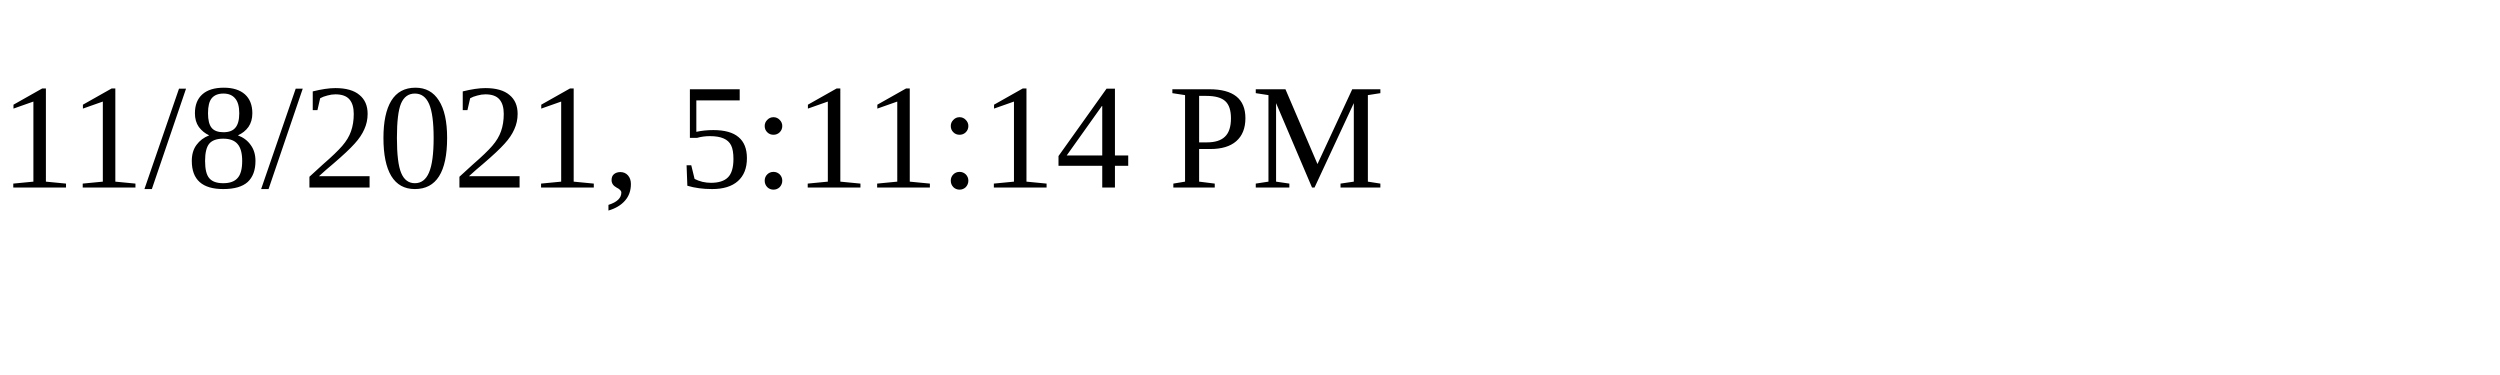
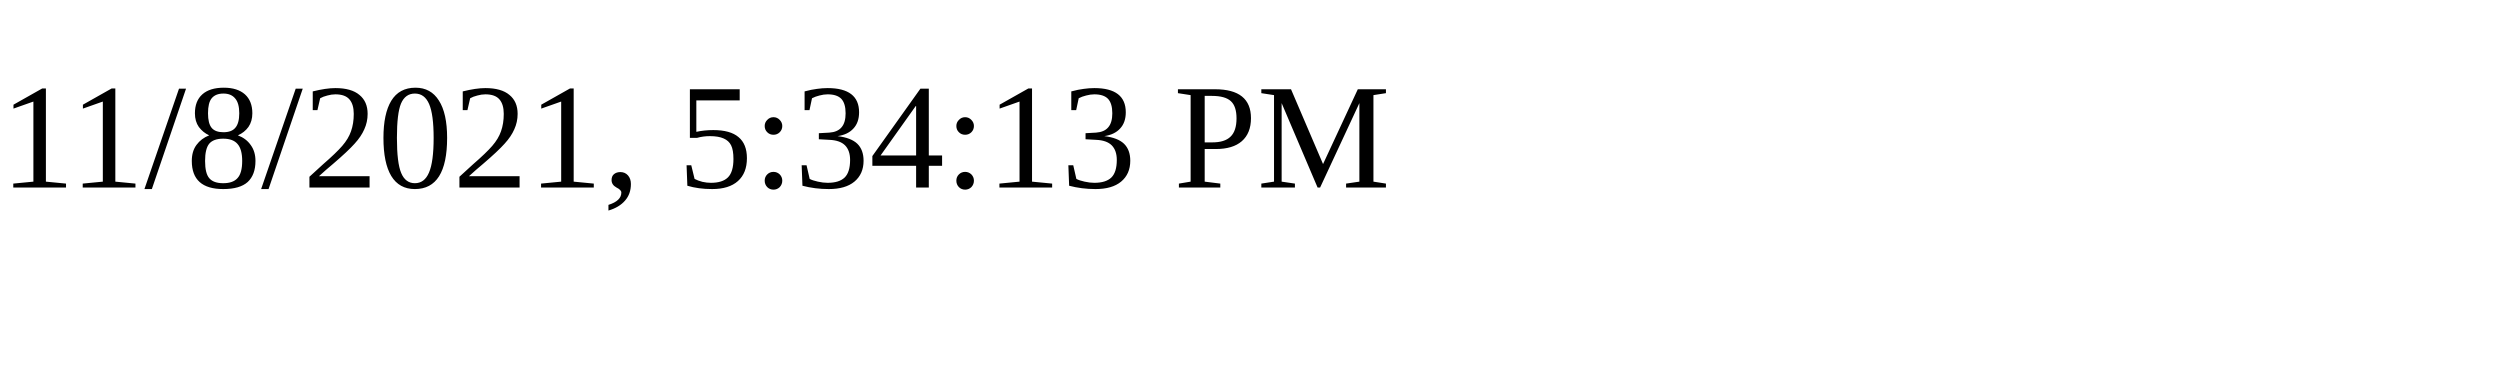
<svg xmlns="http://www.w3.org/2000/svg" height="30" width="200">
-   <text x="0" y="15">11/8/2021, 5:11:14 PM</text>
+   <text x="0" y="15">11/8/2021, 5:34:13 PM</text>
</svg>
